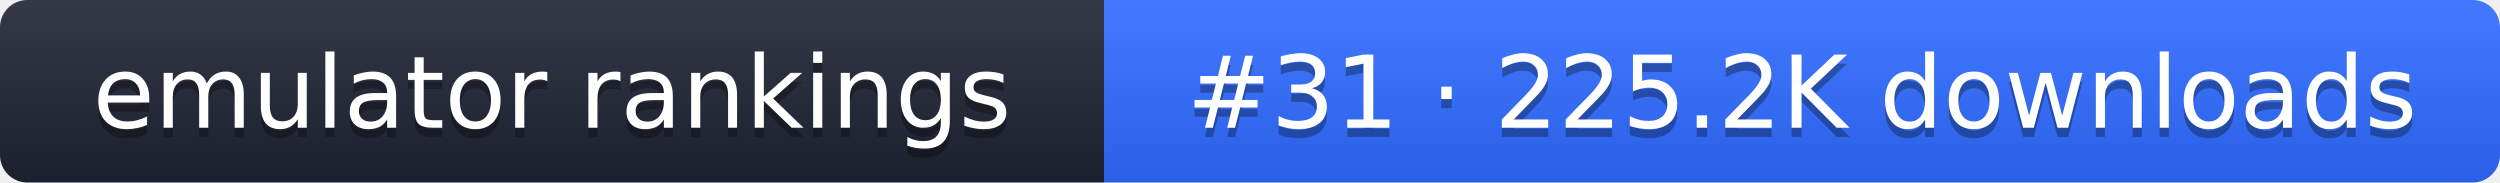
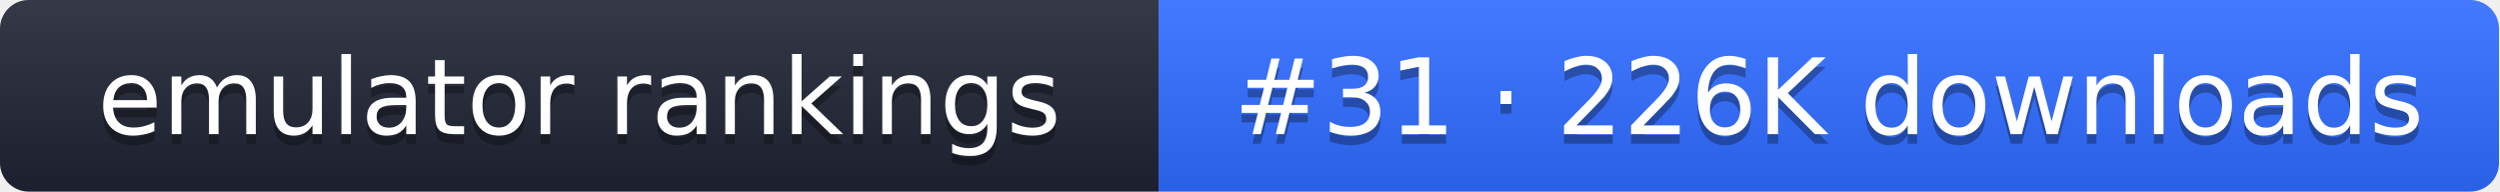
- <svg xmlns="http://www.w3.org/2000/svg" width="274" height="20" role="img" aria-label="emulator rankings: #31 · 225.2K downloads">
+ <svg xmlns="http://www.w3.org/2000/svg" width="261" height="20" role="img" aria-label="emulator rankings: #31 · 226K downloads">
  <linearGradient id="g" x2="0" y2="100%">
    <stop offset="0" stop-color="#fff" stop-opacity=".1" />
    <stop offset="1" stop-opacity=".1" />
  </linearGradient>
  <clipPath id="r">
-     <rect width="274" height="20" rx="3" fill="#fff" />
+     <rect width="261" height="20" rx="3" fill="#fff" />
  </clipPath>
  <g clip-path="url(#r)">
    <rect width="121" height="20" fill="#1f2433" />
-     <rect x="121" width="153" height="20" fill="#2f6bff" />
-     <rect width="274" height="20" fill="url(#g)" />
+     <rect x="121" width="140" height="20" fill="#2f6bff" />
+     <rect width="261" height="20" fill="url(#g)" />
  </g>
  <g fill="#fff" text-anchor="middle" font-family="Verdana,DejaVu Sans,sans-serif" font-size="11">
    <text x="60.5" y="15" fill="#010101" fill-opacity=".3">emulator rankings</text>
    <text x="60.5" y="14">emulator rankings</text>
-     <text x="197.5" y="15" fill="#010101" fill-opacity=".3">#31 · 225.2K downloads</text>
-     <text x="197.5" y="14">#31 · 225.2K downloads</text>
+     <text x="191" y="15" fill="#010101" fill-opacity=".3">#31 · 226K downloads</text>
+     <text x="191" y="14">#31 · 226K downloads</text>
  </g>
</svg>
